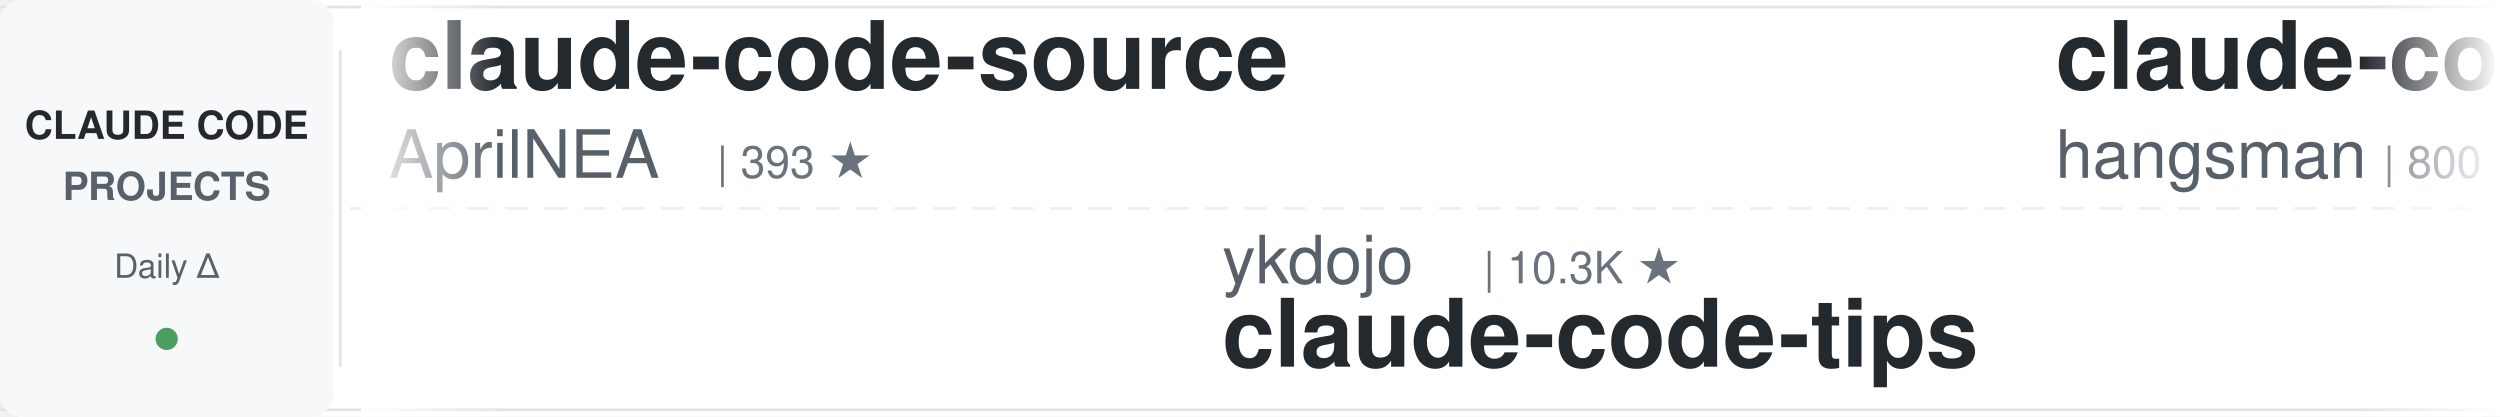
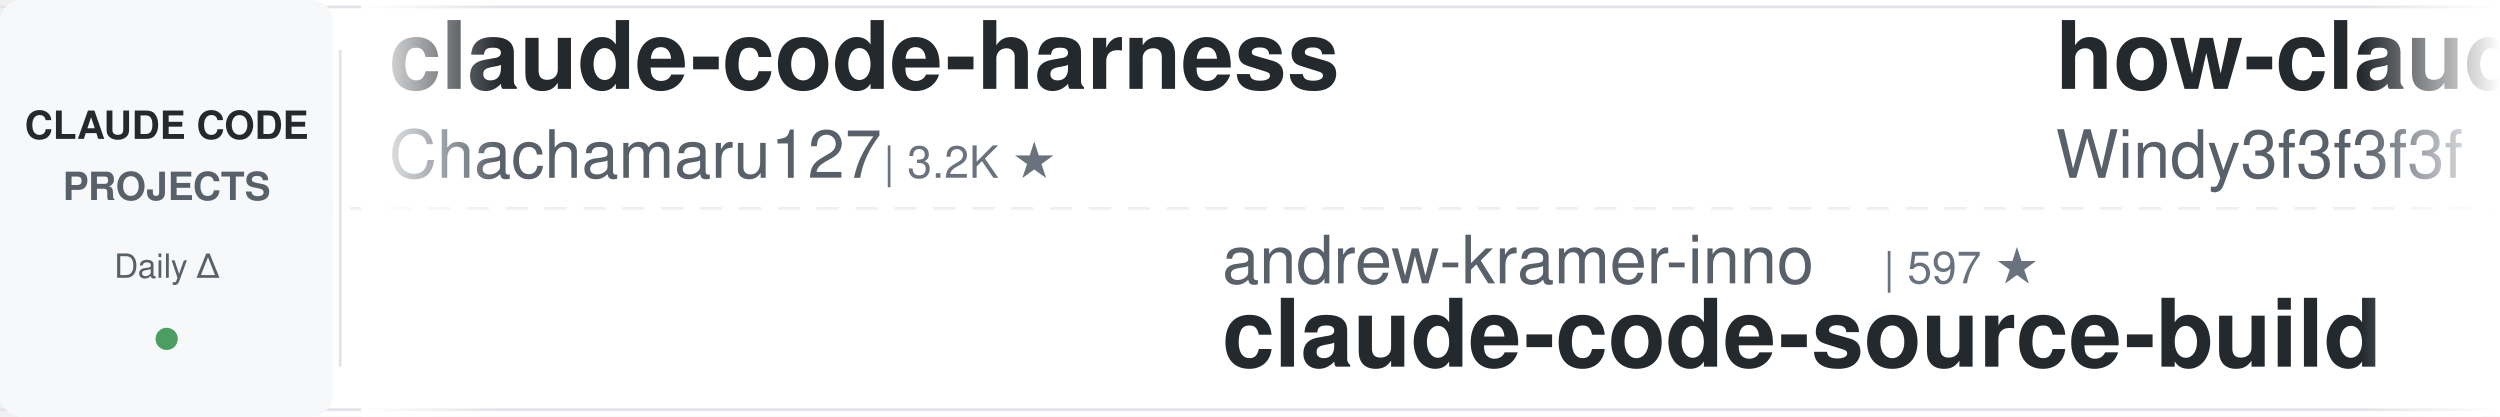
<svg xmlns="http://www.w3.org/2000/svg" width="900" height="150">
  <defs>
    <linearGradient id="leftFade" x1="0%" y1="0%" x2="100%" y2="0%">
      <stop offset="0%" style="stop-color:#ffffff;stop-opacity:1" />
      <stop offset="100%" style="stop-color:#ffffff;stop-opacity:0" />
    </linearGradient>
    <linearGradient id="rightFade" x1="0%" y1="0%" x2="100%" y2="0%">
      <stop offset="0%" style="stop-color:#ffffff;stop-opacity:0" />
      <stop offset="100%" style="stop-color:#ffffff;stop-opacity:1" />
    </linearGradient>
  </defs>
  <rect width="900" height="150" fill="#ffffff" rx="8" />
  <rect x="0" y="2" width="900" height="1" fill="#e1e4e8" />
  <rect x="0" y="147" width="900" height="1" fill="#e1e4e8" />
  <line x1="0" y1="75" x2="900" y2="75" stroke="#e1e4e8" stroke-width="1" stroke-dasharray="8 6" opacity="0.6" />
  <rect x="0" y="0" width="120" height="150" fill="#f6f8fa" rx="8" />
  <text x="60" y="50" font-family="-apple-system, BlinkMacSystemFont, 'Segoe UI', Helvetica, Arial, sans-serif" font-size="14" font-weight="600" fill="#24292e" text-anchor="middle">CLAUDE CODE</text>
  <text x="60" y="72" font-family="-apple-system, BlinkMacSystemFont, 'Segoe UI', Helvetica, Arial, sans-serif" font-size="14" font-weight="600" fill="#586069" text-anchor="middle">PROJECTS</text>
  <text x="60" y="100" font-family="-apple-system, BlinkMacSystemFont, 'Segoe UI', Helvetica, Arial, sans-serif" font-size="12" font-weight="500" fill="#586069" text-anchor="middle">Daily Δ</text>
  <circle cx="60" cy="122" r="4" fill="#22863a" opacity="0.8" />
  <rect x="122" y="18" width="1" height="114" fill="#e1e4e8" />
  <clipPath id="tickerClip">
    <rect x="130" y="0" width="770" height="150" />
  </clipPath>
  <g clip-path="url(#tickerClip)">
    <g id="tickerItems">
      <animateTransform attributeName="transform" attributeType="XML" type="translate" from="0 0" to="-3000 0" dur="54s" repeatCount="indefinite" />
      <g transform="translate(0, 0)">
-         <text x="140" y="32" font-family="-apple-system, BlinkMacSystemFont, 'Segoe UI', Helvetica, Arial, sans-serif" font-size="34" font-weight="600" fill="#24292e">claude-code-source</text>
-         <text x="140" y="64" font-family="-apple-system, BlinkMacSystemFont, 'Segoe UI', Helvetica, Arial, sans-serif" font-size="24" font-weight="400" fill="#586069">AprilNEA</text>
-         <text x="258" y="64" font-family="-apple-system, BlinkMacSystemFont, 'Segoe UI', Helvetica, Arial, sans-serif" font-size="16" font-weight="500" fill="#6a737d">| 393 ★</text>
+         <text x="140" y="32" font-family="-apple-system, BlinkMacSystemFont, 'Segoe UI', Helvetica, Arial, sans-serif" font-size="34" font-weight="600" fill="#24292e">claude-code-harness</text>
+         <text x="140" y="64" font-family="-apple-system, BlinkMacSystemFont, 'Segoe UI', Helvetica, Arial, sans-serif" font-size="24" font-weight="400" fill="#586069">Chachamaru127</text>
+         <text x="318" y="64" font-family="-apple-system, BlinkMacSystemFont, 'Segoe UI', Helvetica, Arial, sans-serif" font-size="16" font-weight="500" fill="#6a737d">| 3.2K ★</text>
      </g>
      <g transform="translate(300, 0)">
-         <text x="140" y="102" font-family="-apple-system, BlinkMacSystemFont, 'Segoe UI', Helvetica, Arial, sans-serif" font-size="24" font-weight="400" fill="#586069">ykdojo</text>
-         <text x="234" y="102" font-family="-apple-system, BlinkMacSystemFont, 'Segoe UI', Helvetica, Arial, sans-serif" font-size="16" font-weight="500" fill="#6a737d">| 10.3K ★</text>
-         <text x="140" y="132" font-family="-apple-system, BlinkMacSystemFont, 'Segoe UI', Helvetica, Arial, sans-serif" font-size="34" font-weight="600" fill="#24292e">claude-code-tips</text>
+         <text x="140" y="102" font-family="-apple-system, BlinkMacSystemFont, 'Segoe UI', Helvetica, Arial, sans-serif" font-size="24" font-weight="400" fill="#586069">andrew-kramer-inno</text>
+         <text x="378" y="102" font-family="-apple-system, BlinkMacSystemFont, 'Segoe UI', Helvetica, Arial, sans-serif" font-size="16" font-weight="500" fill="#6a737d">| 597 ★</text>
+         <text x="140" y="132" font-family="-apple-system, BlinkMacSystemFont, 'Segoe UI', Helvetica, Arial, sans-serif" font-size="34" font-weight="600" fill="#24292e">claude-code-source-build</text>
      </g>
      <g transform="translate(600, 0)">
-         <text x="140" y="32" font-family="-apple-system, BlinkMacSystemFont, 'Segoe UI', Helvetica, Arial, sans-serif" font-size="34" font-weight="600" fill="#24292e">claude-code-source</text>
-         <text x="140" y="64" font-family="-apple-system, BlinkMacSystemFont, 'Segoe UI', Helvetica, Arial, sans-serif" font-size="24" font-weight="400" fill="#586069">hangsman</text>
-         <text x="258" y="64" font-family="-apple-system, BlinkMacSystemFont, 'Segoe UI', Helvetica, Arial, sans-serif" font-size="16" font-weight="500" fill="#6a737d">| 800 ★</text>
+         <text x="140" y="32" font-family="-apple-system, BlinkMacSystemFont, 'Segoe UI', Helvetica, Arial, sans-serif" font-size="34" font-weight="600" fill="#24292e">how-claude-code-works</text>
+         <text x="140" y="64" font-family="-apple-system, BlinkMacSystemFont, 'Segoe UI', Helvetica, Arial, sans-serif" font-size="24" font-weight="400" fill="#586069">Windy3f3f3f3f</text>
+         <text x="318" y="64" font-family="-apple-system, BlinkMacSystemFont, 'Segoe UI', Helvetica, Arial, sans-serif" font-size="16" font-weight="500" fill="#6a737d">| 3.8K ★</text>
      </g>
      <g transform="translate(900, 0)">
-         <text x="140" y="102" font-family="-apple-system, BlinkMacSystemFont, 'Segoe UI', Helvetica, Arial, sans-serif" font-size="24" font-weight="400" fill="#586069">WorldFlowAI</text>
-         <text x="294" y="102" font-family="-apple-system, BlinkMacSystemFont, 'Segoe UI', Helvetica, Arial, sans-serif" font-size="16" font-weight="500" fill="#6a737d">| 6.4K ★</text>
-         <text x="140" y="132" font-family="-apple-system, BlinkMacSystemFont, 'Segoe UI', Helvetica, Arial, sans-serif" font-size="34" font-weight="600" fill="#24292e">everything-claude-code</text>
+         <text x="140" y="102" font-family="-apple-system, BlinkMacSystemFont, 'Segoe UI', Helvetica, Arial, sans-serif" font-size="24" font-weight="400" fill="#586069">LING71671</text>
+         <text x="270" y="102" font-family="-apple-system, BlinkMacSystemFont, 'Segoe UI', Helvetica, Arial, sans-serif" font-size="16" font-weight="500" fill="#6a737d">| 989 ★</text>
+         <text x="140" y="132" font-family="-apple-system, BlinkMacSystemFont, 'Segoe UI', Helvetica, Arial, sans-serif" font-size="34" font-weight="600" fill="#24292e">Open-ClaudeCode</text>
      </g>
      <g transform="translate(1200, 0)">
-         <text x="140" y="32" font-family="-apple-system, BlinkMacSystemFont, 'Segoe UI', Helvetica, Arial, sans-serif" font-size="34" font-weight="600" fill="#24292e">free-claude-code</text>
-         <text x="140" y="64" font-family="-apple-system, BlinkMacSystemFont, 'Segoe UI', Helvetica, Arial, sans-serif" font-size="24" font-weight="400" fill="#586069">Alishahryar1</text>
-         <text x="306" y="64" font-family="-apple-system, BlinkMacSystemFont, 'Segoe UI', Helvetica, Arial, sans-serif" font-size="16" font-weight="500" fill="#6a737d">| 70.2K ★</text>
+         <text x="140" y="32" font-family="-apple-system, BlinkMacSystemFont, 'Segoe UI', Helvetica, Arial, sans-serif" font-size="34" font-weight="600" fill="#24292e">claude-code-analysis</text>
+         <text x="140" y="64" font-family="-apple-system, BlinkMacSystemFont, 'Segoe UI', Helvetica, Arial, sans-serif" font-size="24" font-weight="400" fill="#586069">liuup</text>
+         <text x="222" y="64" font-family="-apple-system, BlinkMacSystemFont, 'Segoe UI', Helvetica, Arial, sans-serif" font-size="16" font-weight="500" fill="#6a737d">| 4.1K ★</text>
      </g>
      <g transform="translate(1500, 0)">
+         <text x="140" y="102" font-family="-apple-system, BlinkMacSystemFont, 'Segoe UI', Helvetica, Arial, sans-serif" font-size="24" font-weight="400" fill="#586069">ChrisWiles</text>
+         <text x="282" y="102" font-family="-apple-system, BlinkMacSystemFont, 'Segoe UI', Helvetica, Arial, sans-serif" font-size="16" font-weight="500" fill="#6a737d">| 6.1K ★</text>
+         <text x="140" y="132" font-family="-apple-system, BlinkMacSystemFont, 'Segoe UI', Helvetica, Arial, sans-serif" font-size="34" font-weight="600" fill="#24292e">claude-code-showcase</text>
+       </g>
+       <g transform="translate(1800, 0)">
+         <text x="140" y="32" font-family="-apple-system, BlinkMacSystemFont, 'Segoe UI', Helvetica, Arial, sans-serif" font-size="34" font-weight="600" fill="#24292e">claude-code-video-toolki...</text>
+         <text x="140" y="64" font-family="-apple-system, BlinkMacSystemFont, 'Segoe UI', Helvetica, Arial, sans-serif" font-size="24" font-weight="400" fill="#586069">digitalsamba</text>
+         <text x="306" y="64" font-family="-apple-system, BlinkMacSystemFont, 'Segoe UI', Helvetica, Arial, sans-serif" font-size="16" font-weight="500" fill="#6a737d">| 2.6K ★</text>
+       </g>
+       <g transform="translate(2100, 0)">
        <text x="140" y="102" font-family="-apple-system, BlinkMacSystemFont, 'Segoe UI', Helvetica, Arial, sans-serif" font-size="24" font-weight="400" fill="#586069">disler</text>
        <text x="234" y="102" font-family="-apple-system, BlinkMacSystemFont, 'Segoe UI', Helvetica, Arial, sans-serif" font-size="16" font-weight="500" fill="#6a737d">| 4.0K ★</text>
        <text x="140" y="132" font-family="-apple-system, BlinkMacSystemFont, 'Segoe UI', Helvetica, Arial, sans-serif" font-size="34" font-weight="600" fill="#24292e">claude-code-hooks-master...</text>
      </g>
-       <g transform="translate(1800, 0)">
-         <text x="140" y="32" font-family="-apple-system, BlinkMacSystemFont, 'Segoe UI', Helvetica, Arial, sans-serif" font-size="34" font-weight="600" fill="#24292e">claude-code-settings</text>
-         <text x="140" y="64" font-family="-apple-system, BlinkMacSystemFont, 'Segoe UI', Helvetica, Arial, sans-serif" font-size="24" font-weight="400" fill="#586069">feiskyer</text>
-         <text x="258" y="64" font-family="-apple-system, BlinkMacSystemFont, 'Segoe UI', Helvetica, Arial, sans-serif" font-size="16" font-weight="500" fill="#6a737d">| 1.7K ★</text>
-       </g>
-       <g transform="translate(2100, 0)">
-         <text x="140" y="102" font-family="-apple-system, BlinkMacSystemFont, 'Segoe UI', Helvetica, Arial, sans-serif" font-size="24" font-weight="400" fill="#586069">Cranot</text>
-         <text x="234" y="102" font-family="-apple-system, BlinkMacSystemFont, 'Segoe UI', Helvetica, Arial, sans-serif" font-size="16" font-weight="500" fill="#6a737d">| 2.9K ★</text>
-         <text x="140" y="132" font-family="-apple-system, BlinkMacSystemFont, 'Segoe UI', Helvetica, Arial, sans-serif" font-size="34" font-weight="600" fill="#24292e">claude-code-guide</text>
-       </g>
      <g transform="translate(2400, 0)">
-         <text x="140" y="32" font-family="-apple-system, BlinkMacSystemFont, 'Segoe UI', Helvetica, Arial, sans-serif" font-size="34" font-weight="600" fill="#24292e">claude-code-hub</text>
-         <text x="140" y="64" font-family="-apple-system, BlinkMacSystemFont, 'Segoe UI', Helvetica, Arial, sans-serif" font-size="24" font-weight="400" fill="#586069">ding113</text>
-         <text x="246" y="64" font-family="-apple-system, BlinkMacSystemFont, 'Segoe UI', Helvetica, Arial, sans-serif" font-size="16" font-weight="500" fill="#6a737d">| 3.4K ★</text>
+         <text x="140" y="32" font-family="-apple-system, BlinkMacSystemFont, 'Segoe UI', Helvetica, Arial, sans-serif" font-size="34" font-weight="600" fill="#24292e">claude-code-tips</text>
+         <text x="140" y="64" font-family="-apple-system, BlinkMacSystemFont, 'Segoe UI', Helvetica, Arial, sans-serif" font-size="24" font-weight="400" fill="#586069">ykdojo</text>
+         <text x="234" y="64" font-family="-apple-system, BlinkMacSystemFont, 'Segoe UI', Helvetica, Arial, sans-serif" font-size="16" font-weight="500" fill="#6a737d">| 10.3K ★</text>
      </g>
      <g transform="translate(2700, 0)">
-         <text x="140" y="102" font-family="-apple-system, BlinkMacSystemFont, 'Segoe UI', Helvetica, Arial, sans-serif" font-size="24" font-weight="400" fill="#586069">OneRedOak</text>
-         <text x="270" y="102" font-family="-apple-system, BlinkMacSystemFont, 'Segoe UI', Helvetica, Arial, sans-serif" font-size="16" font-weight="500" fill="#6a737d">| 3.9K ★</text>
-         <text x="140" y="132" font-family="-apple-system, BlinkMacSystemFont, 'Segoe UI', Helvetica, Arial, sans-serif" font-size="34" font-weight="600" fill="#24292e">claude-code-workflows</text>
+         <text x="140" y="102" font-family="-apple-system, BlinkMacSystemFont, 'Segoe UI', Helvetica, Arial, sans-serif" font-size="24" font-weight="400" fill="#586069">ponponon</text>
+         <text x="258" y="102" font-family="-apple-system, BlinkMacSystemFont, 'Segoe UI', Helvetica, Arial, sans-serif" font-size="16" font-weight="500" fill="#6a737d">| 2.3K ★</text>
+         <text x="140" y="132" font-family="-apple-system, BlinkMacSystemFont, 'Segoe UI', Helvetica, Arial, sans-serif" font-size="34" font-weight="600" fill="#24292e">claude_code_src</text>
      </g>
      <g transform="translate(3000, 0)">
-         <text x="140" y="32" font-family="-apple-system, BlinkMacSystemFont, 'Segoe UI', Helvetica, Arial, sans-serif" font-size="34" font-weight="600" fill="#24292e">claude-code-source</text>
-         <text x="140" y="64" font-family="-apple-system, BlinkMacSystemFont, 'Segoe UI', Helvetica, Arial, sans-serif" font-size="24" font-weight="400" fill="#586069">AprilNEA</text>
-         <text x="258" y="64" font-family="-apple-system, BlinkMacSystemFont, 'Segoe UI', Helvetica, Arial, sans-serif" font-size="16" font-weight="500" fill="#6a737d">| 393 ★</text>
+         <text x="140" y="32" font-family="-apple-system, BlinkMacSystemFont, 'Segoe UI', Helvetica, Arial, sans-serif" font-size="34" font-weight="600" fill="#24292e">claude-code-harness</text>
+         <text x="140" y="64" font-family="-apple-system, BlinkMacSystemFont, 'Segoe UI', Helvetica, Arial, sans-serif" font-size="24" font-weight="400" fill="#586069">Chachamaru127</text>
+         <text x="318" y="64" font-family="-apple-system, BlinkMacSystemFont, 'Segoe UI', Helvetica, Arial, sans-serif" font-size="16" font-weight="500" fill="#6a737d">| 3.2K ★</text>
      </g>
      <g transform="translate(3300, 0)">
-         <text x="140" y="102" font-family="-apple-system, BlinkMacSystemFont, 'Segoe UI', Helvetica, Arial, sans-serif" font-size="24" font-weight="400" fill="#586069">ykdojo</text>
-         <text x="234" y="102" font-family="-apple-system, BlinkMacSystemFont, 'Segoe UI', Helvetica, Arial, sans-serif" font-size="16" font-weight="500" fill="#6a737d">| 10.3K ★</text>
-         <text x="140" y="132" font-family="-apple-system, BlinkMacSystemFont, 'Segoe UI', Helvetica, Arial, sans-serif" font-size="34" font-weight="600" fill="#24292e">claude-code-tips</text>
+         <text x="140" y="102" font-family="-apple-system, BlinkMacSystemFont, 'Segoe UI', Helvetica, Arial, sans-serif" font-size="24" font-weight="400" fill="#586069">andrew-kramer-inno</text>
+         <text x="378" y="102" font-family="-apple-system, BlinkMacSystemFont, 'Segoe UI', Helvetica, Arial, sans-serif" font-size="16" font-weight="500" fill="#6a737d">| 597 ★</text>
+         <text x="140" y="132" font-family="-apple-system, BlinkMacSystemFont, 'Segoe UI', Helvetica, Arial, sans-serif" font-size="34" font-weight="600" fill="#24292e">claude-code-source-build</text>
      </g>
      <g transform="translate(3600, 0)">
-         <text x="140" y="32" font-family="-apple-system, BlinkMacSystemFont, 'Segoe UI', Helvetica, Arial, sans-serif" font-size="34" font-weight="600" fill="#24292e">claude-code-source</text>
-         <text x="140" y="64" font-family="-apple-system, BlinkMacSystemFont, 'Segoe UI', Helvetica, Arial, sans-serif" font-size="24" font-weight="400" fill="#586069">hangsman</text>
-         <text x="258" y="64" font-family="-apple-system, BlinkMacSystemFont, 'Segoe UI', Helvetica, Arial, sans-serif" font-size="16" font-weight="500" fill="#6a737d">| 800 ★</text>
+         <text x="140" y="32" font-family="-apple-system, BlinkMacSystemFont, 'Segoe UI', Helvetica, Arial, sans-serif" font-size="34" font-weight="600" fill="#24292e">how-claude-code-works</text>
+         <text x="140" y="64" font-family="-apple-system, BlinkMacSystemFont, 'Segoe UI', Helvetica, Arial, sans-serif" font-size="24" font-weight="400" fill="#586069">Windy3f3f3f3f</text>
+         <text x="318" y="64" font-family="-apple-system, BlinkMacSystemFont, 'Segoe UI', Helvetica, Arial, sans-serif" font-size="16" font-weight="500" fill="#6a737d">| 3.8K ★</text>
      </g>
      <g transform="translate(3900, 0)">
-         <text x="140" y="102" font-family="-apple-system, BlinkMacSystemFont, 'Segoe UI', Helvetica, Arial, sans-serif" font-size="24" font-weight="400" fill="#586069">WorldFlowAI</text>
-         <text x="294" y="102" font-family="-apple-system, BlinkMacSystemFont, 'Segoe UI', Helvetica, Arial, sans-serif" font-size="16" font-weight="500" fill="#6a737d">| 6.4K ★</text>
-         <text x="140" y="132" font-family="-apple-system, BlinkMacSystemFont, 'Segoe UI', Helvetica, Arial, sans-serif" font-size="34" font-weight="600" fill="#24292e">everything-claude-code</text>
+         <text x="140" y="102" font-family="-apple-system, BlinkMacSystemFont, 'Segoe UI', Helvetica, Arial, sans-serif" font-size="24" font-weight="400" fill="#586069">LING71671</text>
+         <text x="270" y="102" font-family="-apple-system, BlinkMacSystemFont, 'Segoe UI', Helvetica, Arial, sans-serif" font-size="16" font-weight="500" fill="#6a737d">| 989 ★</text>
+         <text x="140" y="132" font-family="-apple-system, BlinkMacSystemFont, 'Segoe UI', Helvetica, Arial, sans-serif" font-size="34" font-weight="600" fill="#24292e">Open-ClaudeCode</text>
      </g>
    </g>
  </g>
  <rect x="130" y="0" width="50" height="150" fill="url(#leftFade)" />
  <rect x="850" y="0" width="50" height="150" fill="url(#rightFade)" />
</svg>
